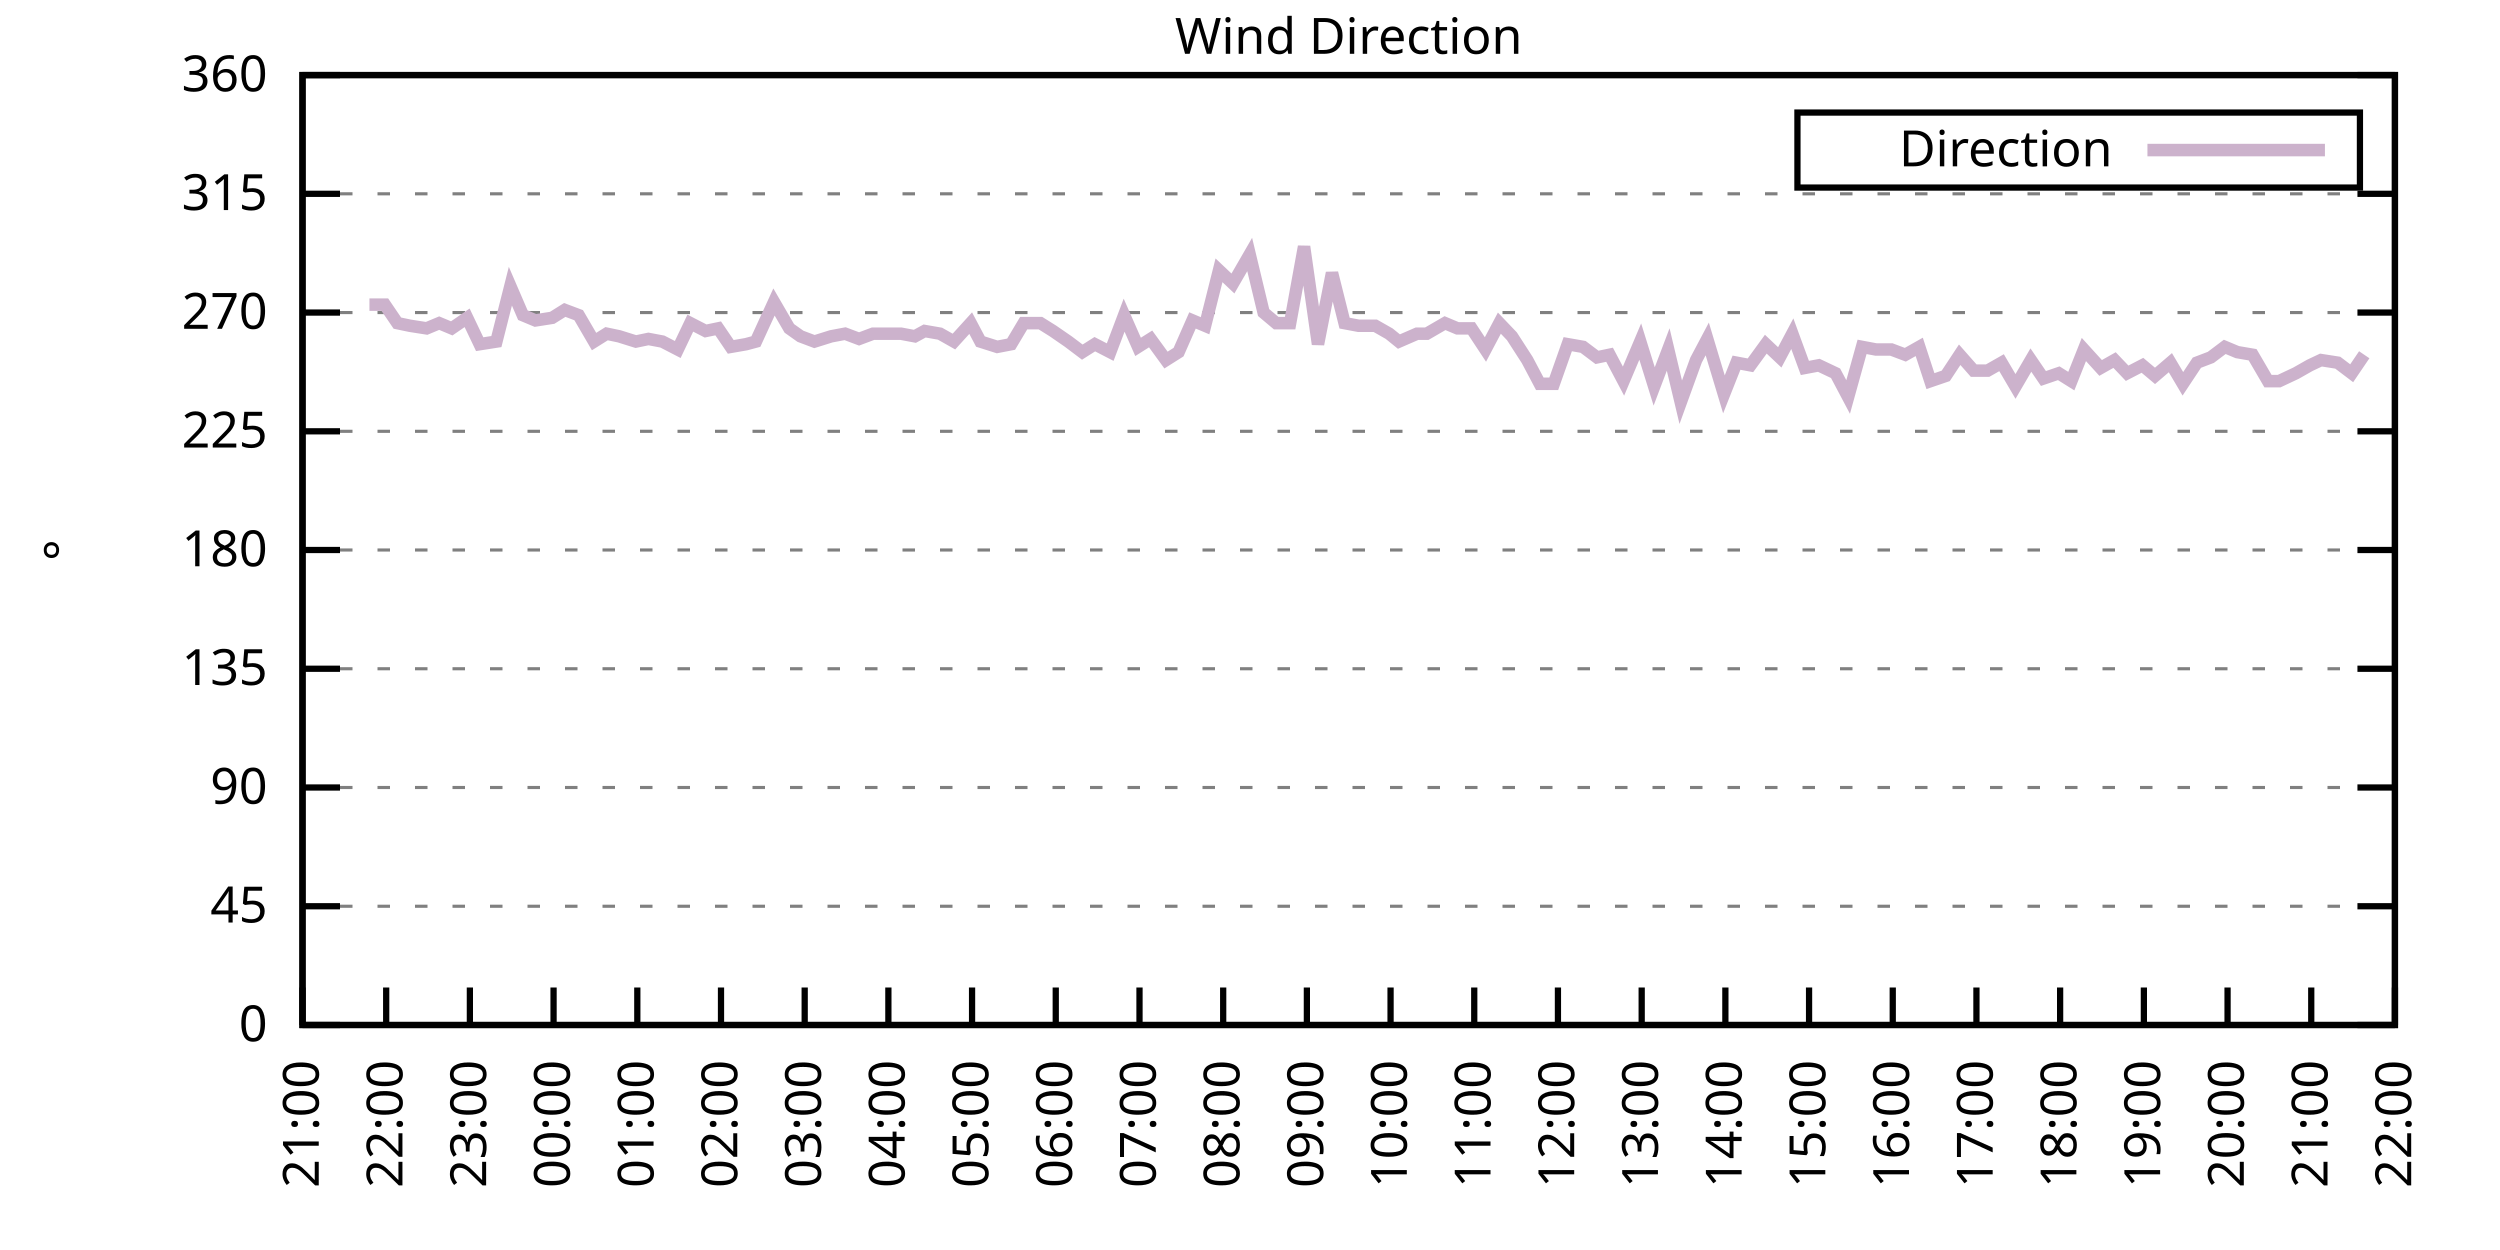
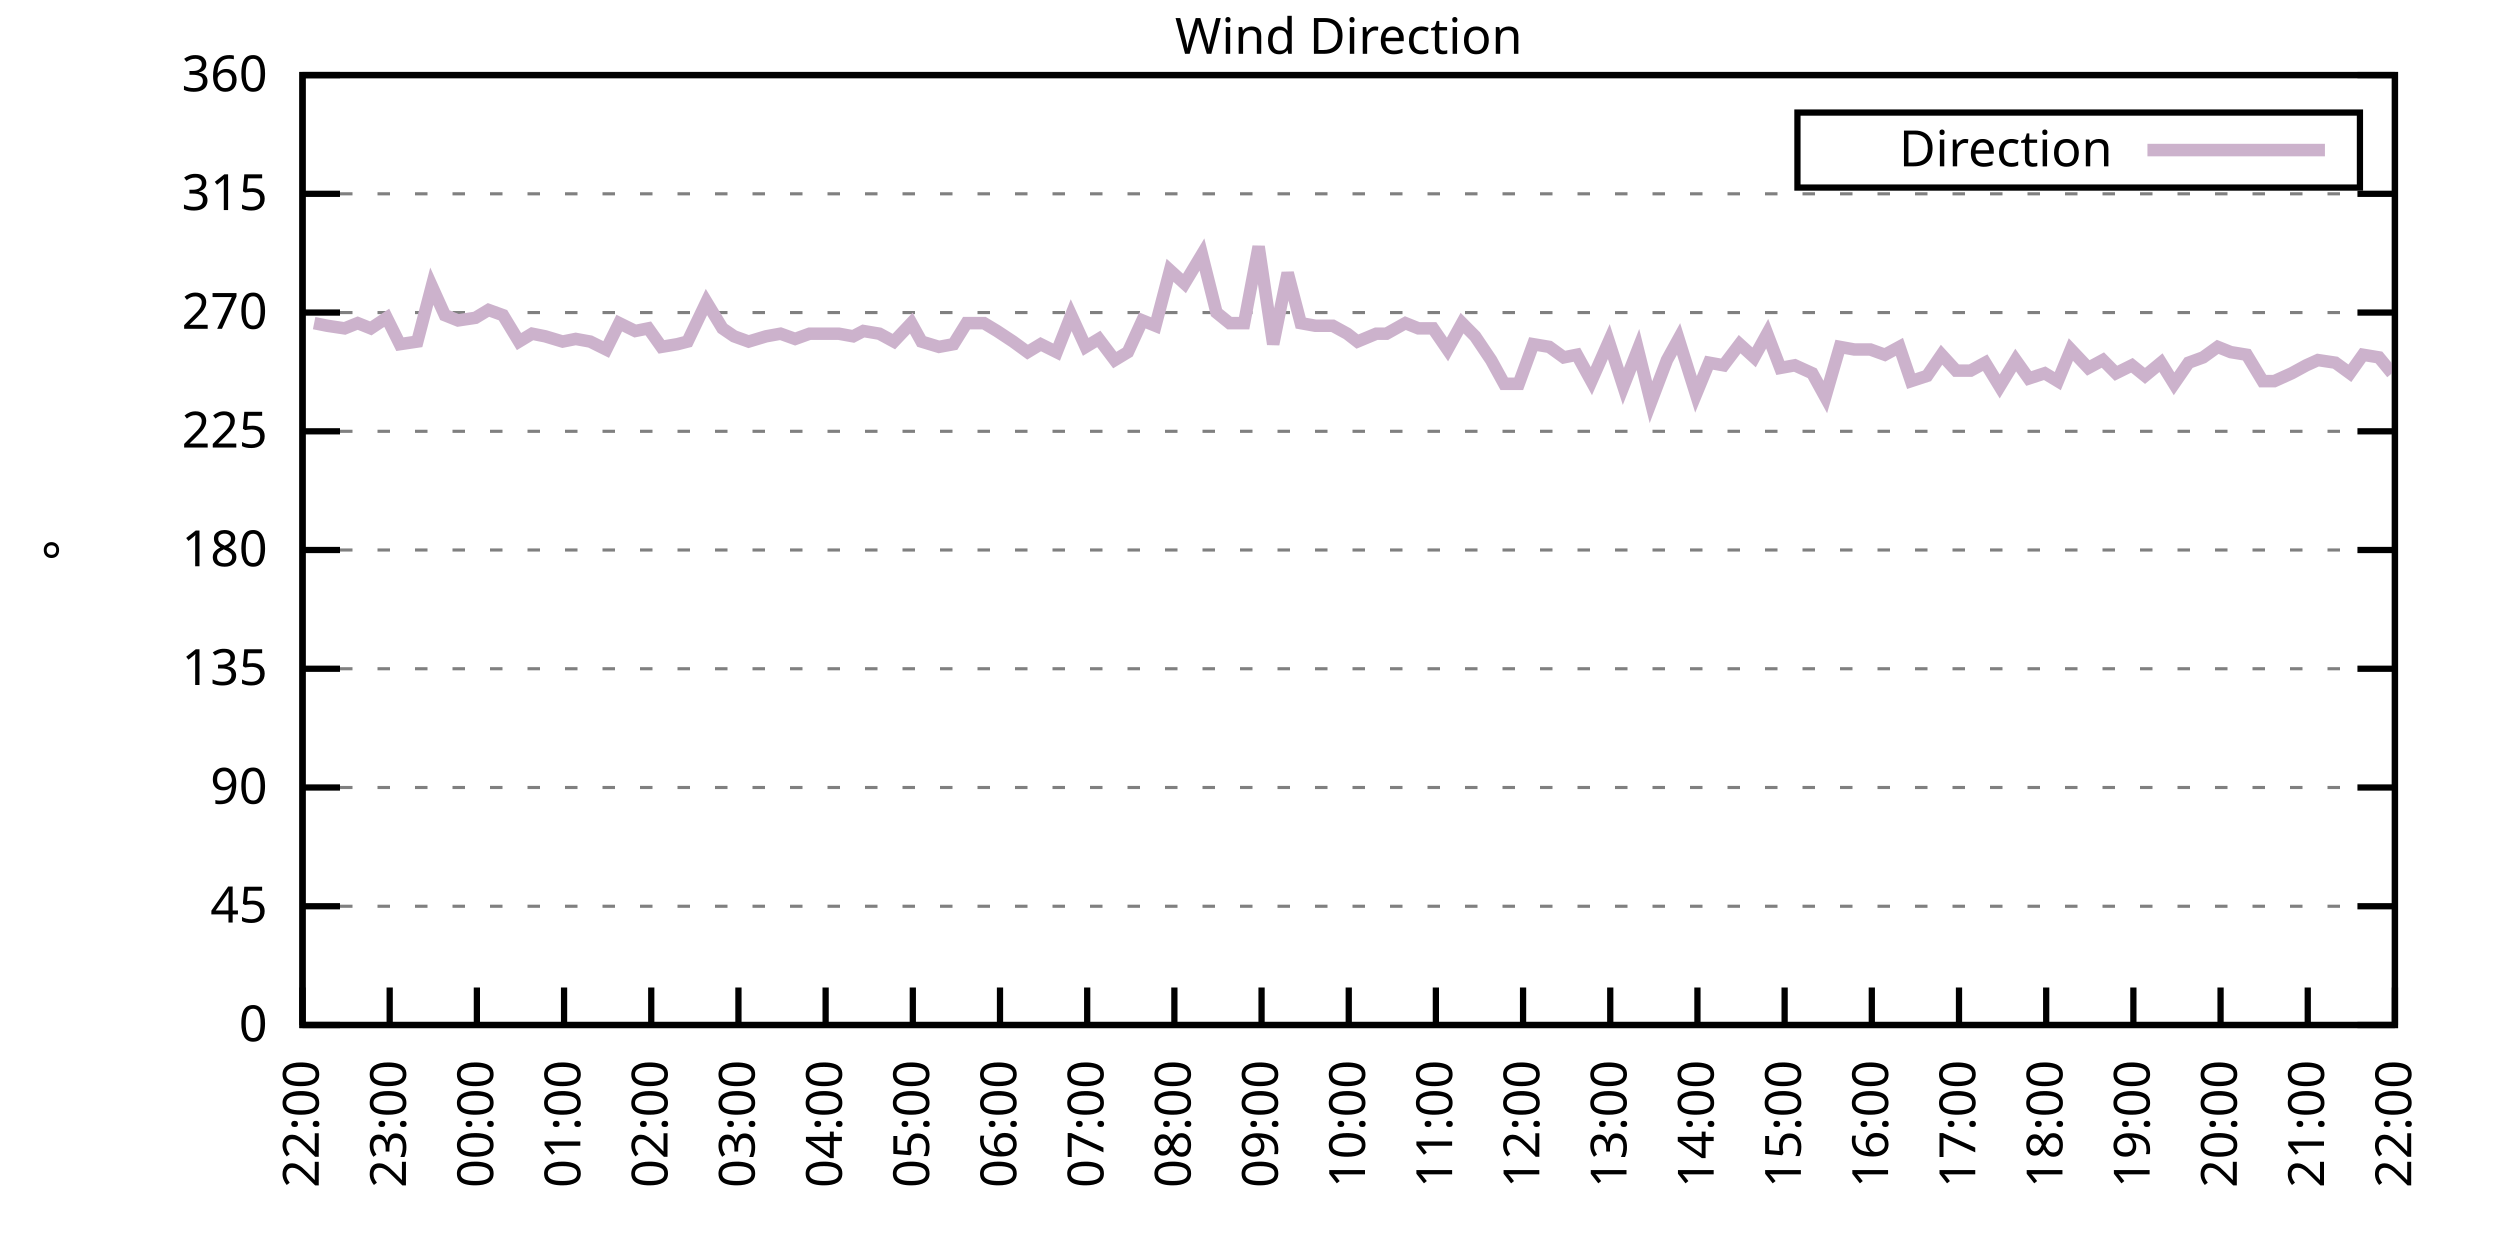
<svg xmlns="http://www.w3.org/2000/svg" xmlns:xlink="http://www.w3.org/1999/xlink" width="400" height="200" viewBox="0 0 400 200">
  <g id="gnuplot_canvas">
    <rect x="0" y="0" width="400" height="200" fill="none" />
    <defs>
      <circle id="gpDot" r="0.5" stroke-width="0.5" stroke="currentColor" />
      <path id="gpPt0" stroke-width="0.333" stroke="currentColor" d="M-1,0 h2 M0,-1 v2" />
      <path id="gpPt1" stroke-width="0.333" stroke="currentColor" d="M-1,-1 L1,1 M1,-1 L-1,1" />
      <path id="gpPt2" stroke-width="0.333" stroke="currentColor" d="M-1,0 L1,0 M0,-1 L0,1 M-1,-1 L1,1 M-1,1 L1,-1" />
      <rect id="gpPt3" stroke-width="0.333" stroke="currentColor" x="-1" y="-1" width="2" height="2" />
      <rect id="gpPt4" stroke-width="0.333" stroke="currentColor" fill="currentColor" x="-1" y="-1" width="2" height="2" />
      <circle id="gpPt5" stroke-width="0.333" stroke="currentColor" cx="0" cy="0" r="1" />
      <use xlink:href="#gpPt5" id="gpPt6" fill="currentColor" stroke="none" />
      <path id="gpPt7" stroke-width="0.333" stroke="currentColor" d="M0,-1.33 L-1.33,0.67 L1.33,0.67 z" />
      <use xlink:href="#gpPt7" id="gpPt8" fill="currentColor" stroke="none" />
      <use xlink:href="#gpPt7" id="gpPt9" stroke="currentColor" transform="rotate(180)" />
      <use xlink:href="#gpPt9" id="gpPt10" fill="currentColor" stroke="none" />
      <use xlink:href="#gpPt3" id="gpPt11" stroke="currentColor" transform="rotate(45)" />
      <use xlink:href="#gpPt11" id="gpPt12" fill="currentColor" stroke="none" />
      <path id="gpPt13" stroke-width="0.333" stroke="currentColor" d="M0,1.330 L1.265,0.411 L0.782,-1.067 L-0.782,-1.076 L-1.265,0.411 z" />
      <use xlink:href="#gpPt13" id="gpPt14" fill="currentColor" stroke="none" />
      <filter id="textbox" filterUnits="objectBoundingBox" x="0" y="0" height="1" width="1">
        <feFlood flood-color="white" flood-opacity="1" result="bgnd" />
        <feComposite in="SourceGraphic" in2="bgnd" operator="atop" />
      </filter>
      <filter id="greybox" filterUnits="objectBoundingBox" x="0" y="0" height="1" width="1">
        <feFlood flood-color="lightgrey" flood-opacity="1" result="grey" />
        <feComposite in="SourceGraphic" in2="grey" operator="atop" />
      </filter>
    </defs>
    <g fill="none" color="white" stroke="currentColor" stroke-width="1.00" stroke-linecap="butt" stroke-linejoin="miter">
</g>
    <g fill="none" color="black" stroke="currentColor" stroke-width="1.00" stroke-linecap="butt" stroke-linejoin="miter">
      <g stroke="none" shape-rendering="crispEdges">
        <polygon fill="rgb(255, 255, 255)" points="48.40,164.00 383.18,164.00 383.18,12.02 48.40,12.02 " />
      </g>
    </g>
    <g fill="none" color="black" stroke="currentColor" stroke-width="1.00" stroke-linecap="butt" stroke-linejoin="miter">
</g>
    <g fill="none" color="black" stroke="black" stroke-width="0.50" stroke-linecap="butt" stroke-linejoin="miter">
</g>
    <g fill="none" color="gray" stroke="currentColor" stroke-width="0.50" stroke-linecap="butt" stroke-linejoin="miter">
      <path stroke="gray" stroke-dasharray="2,4" class="gridline" d="M48.40,164.00 L383.19,164.00  " />
    </g>
    <g fill="none" color="gray" stroke="gray" stroke-width="1.00" stroke-linecap="butt" stroke-linejoin="miter">
</g>
    <g fill="none" color="black" stroke="currentColor" stroke-width="1.00" stroke-linecap="butt" stroke-linejoin="miter">
      <path stroke="black" d="M48.40,164.00 L54.40,164.00 M383.19,164.00 L377.19,164.00  " />
      <g transform="translate(42.80,166.60)" stroke="none" fill="black" font-family="Sans" font-size="8.00" text-anchor="end">
        <text>
          <tspan font-family="Sans"> 0</tspan>
        </text>
      </g>
    </g>
    <g fill="none" color="black" stroke="currentColor" stroke-width="1.00" stroke-linecap="butt" stroke-linejoin="miter">
</g>
    <g fill="none" color="black" stroke="black" stroke-width="0.50" stroke-linecap="butt" stroke-linejoin="miter">
</g>
    <g fill="none" color="gray" stroke="currentColor" stroke-width="0.50" stroke-linecap="butt" stroke-linejoin="miter">
      <path stroke="gray" stroke-dasharray="2,4" class="gridline" d="M48.40,145.00 L383.19,145.00  " />
    </g>
    <g fill="none" color="gray" stroke="gray" stroke-width="1.00" stroke-linecap="butt" stroke-linejoin="miter">
</g>
    <g fill="none" color="black" stroke="currentColor" stroke-width="1.00" stroke-linecap="butt" stroke-linejoin="miter">
      <path stroke="black" d="M48.40,145.00 L54.40,145.00 M383.19,145.00 L377.19,145.00  " />
      <g transform="translate(42.80,147.60)" stroke="none" fill="black" font-family="Sans" font-size="8.00" text-anchor="end">
        <text>
          <tspan font-family="Sans"> 45</tspan>
        </text>
      </g>
    </g>
    <g fill="none" color="black" stroke="currentColor" stroke-width="1.00" stroke-linecap="butt" stroke-linejoin="miter">
</g>
    <g fill="none" color="black" stroke="black" stroke-width="0.50" stroke-linecap="butt" stroke-linejoin="miter">
</g>
    <g fill="none" color="gray" stroke="currentColor" stroke-width="0.50" stroke-linecap="butt" stroke-linejoin="miter">
      <path stroke="gray" stroke-dasharray="2,4" class="gridline" d="M48.40,126.00 L383.19,126.00  " />
    </g>
    <g fill="none" color="gray" stroke="gray" stroke-width="1.00" stroke-linecap="butt" stroke-linejoin="miter">
</g>
    <g fill="none" color="black" stroke="currentColor" stroke-width="1.00" stroke-linecap="butt" stroke-linejoin="miter">
      <path stroke="black" d="M48.40,126.00 L54.40,126.00 M383.19,126.00 L377.19,126.00  " />
      <g transform="translate(42.80,128.60)" stroke="none" fill="black" font-family="Sans" font-size="8.00" text-anchor="end">
        <text>
          <tspan font-family="Sans"> 90</tspan>
        </text>
      </g>
    </g>
    <g fill="none" color="black" stroke="currentColor" stroke-width="1.00" stroke-linecap="butt" stroke-linejoin="miter">
</g>
    <g fill="none" color="black" stroke="black" stroke-width="0.50" stroke-linecap="butt" stroke-linejoin="miter">
</g>
    <g fill="none" color="gray" stroke="currentColor" stroke-width="0.50" stroke-linecap="butt" stroke-linejoin="miter">
      <path stroke="gray" stroke-dasharray="2,4" class="gridline" d="M48.40,107.00 L383.19,107.00  " />
    </g>
    <g fill="none" color="gray" stroke="gray" stroke-width="1.00" stroke-linecap="butt" stroke-linejoin="miter">
</g>
    <g fill="none" color="black" stroke="currentColor" stroke-width="1.00" stroke-linecap="butt" stroke-linejoin="miter">
      <path stroke="black" d="M48.40,107.00 L54.40,107.00 M383.19,107.00 L377.19,107.00  " />
      <g transform="translate(42.80,109.60)" stroke="none" fill="black" font-family="Sans" font-size="8.00" text-anchor="end">
        <text>
          <tspan font-family="Sans"> 135</tspan>
        </text>
      </g>
    </g>
    <g fill="none" color="black" stroke="currentColor" stroke-width="1.00" stroke-linecap="butt" stroke-linejoin="miter">
</g>
    <g fill="none" color="black" stroke="black" stroke-width="0.50" stroke-linecap="butt" stroke-linejoin="miter">
</g>
    <g fill="none" color="gray" stroke="currentColor" stroke-width="0.50" stroke-linecap="butt" stroke-linejoin="miter">
      <path stroke="gray" stroke-dasharray="2,4" class="gridline" d="M48.40,88.00 L383.19,88.00  " />
    </g>
    <g fill="none" color="gray" stroke="gray" stroke-width="1.00" stroke-linecap="butt" stroke-linejoin="miter">
</g>
    <g fill="none" color="black" stroke="currentColor" stroke-width="1.00" stroke-linecap="butt" stroke-linejoin="miter">
      <path stroke="black" d="M48.40,88.00 L54.40,88.00 M383.19,88.00 L377.19,88.00  " />
      <g transform="translate(42.80,90.60)" stroke="none" fill="black" font-family="Sans" font-size="8.00" text-anchor="end">
        <text>
          <tspan font-family="Sans"> 180</tspan>
        </text>
      </g>
    </g>
    <g fill="none" color="black" stroke="currentColor" stroke-width="1.00" stroke-linecap="butt" stroke-linejoin="miter">
</g>
    <g fill="none" color="black" stroke="black" stroke-width="0.50" stroke-linecap="butt" stroke-linejoin="miter">
</g>
    <g fill="none" color="gray" stroke="currentColor" stroke-width="0.50" stroke-linecap="butt" stroke-linejoin="miter">
      <path stroke="gray" stroke-dasharray="2,4" class="gridline" d="M48.40,69.01 L383.19,69.01  " />
    </g>
    <g fill="none" color="gray" stroke="gray" stroke-width="1.00" stroke-linecap="butt" stroke-linejoin="miter">
</g>
    <g fill="none" color="black" stroke="currentColor" stroke-width="1.00" stroke-linecap="butt" stroke-linejoin="miter">
      <path stroke="black" d="M48.40,69.01 L54.40,69.01 M383.19,69.01 L377.19,69.01  " />
      <g transform="translate(42.80,71.61)" stroke="none" fill="black" font-family="Sans" font-size="8.00" text-anchor="end">
        <text>
          <tspan font-family="Sans"> 225</tspan>
        </text>
      </g>
    </g>
    <g fill="none" color="black" stroke="currentColor" stroke-width="1.00" stroke-linecap="butt" stroke-linejoin="miter">
</g>
    <g fill="none" color="black" stroke="black" stroke-width="0.50" stroke-linecap="butt" stroke-linejoin="miter">
</g>
    <g fill="none" color="gray" stroke="currentColor" stroke-width="0.50" stroke-linecap="butt" stroke-linejoin="miter">
      <path stroke="gray" stroke-dasharray="2,4" class="gridline" d="M48.40,50.01 L383.19,50.01  " />
    </g>
    <g fill="none" color="gray" stroke="gray" stroke-width="1.00" stroke-linecap="butt" stroke-linejoin="miter">
</g>
    <g fill="none" color="black" stroke="currentColor" stroke-width="1.00" stroke-linecap="butt" stroke-linejoin="miter">
      <path stroke="black" d="M48.40,50.01 L54.40,50.01 M383.19,50.01 L377.19,50.01  " />
      <g transform="translate(42.80,52.61)" stroke="none" fill="black" font-family="Sans" font-size="8.00" text-anchor="end">
        <text>
          <tspan font-family="Sans"> 270</tspan>
        </text>
      </g>
    </g>
    <g fill="none" color="black" stroke="currentColor" stroke-width="1.00" stroke-linecap="butt" stroke-linejoin="miter">
</g>
    <g fill="none" color="black" stroke="black" stroke-width="0.50" stroke-linecap="butt" stroke-linejoin="miter">
</g>
    <g fill="none" color="gray" stroke="currentColor" stroke-width="0.50" stroke-linecap="butt" stroke-linejoin="miter">
      <path stroke="gray" stroke-dasharray="2,4" class="gridline" d="M48.40,31.01 L383.19,31.01  " />
    </g>
    <g fill="none" color="gray" stroke="gray" stroke-width="1.00" stroke-linecap="butt" stroke-linejoin="miter">
</g>
    <g fill="none" color="black" stroke="currentColor" stroke-width="1.00" stroke-linecap="butt" stroke-linejoin="miter">
      <path stroke="black" d="M48.40,31.01 L54.40,31.01 M383.19,31.01 L377.19,31.01  " />
      <g transform="translate(42.80,33.61)" stroke="none" fill="black" font-family="Sans" font-size="8.00" text-anchor="end">
        <text>
          <tspan font-family="Sans"> 315</tspan>
        </text>
      </g>
    </g>
    <g fill="none" color="black" stroke="currentColor" stroke-width="1.00" stroke-linecap="butt" stroke-linejoin="miter">
</g>
    <g fill="none" color="black" stroke="black" stroke-width="0.50" stroke-linecap="butt" stroke-linejoin="miter">
</g>
    <g fill="none" color="gray" stroke="currentColor" stroke-width="0.50" stroke-linecap="butt" stroke-linejoin="miter">
      <path stroke="gray" stroke-dasharray="2,4" class="gridline" d="M48.40,12.01 L383.19,12.01  " />
    </g>
    <g fill="none" color="gray" stroke="gray" stroke-width="1.00" stroke-linecap="butt" stroke-linejoin="miter">
</g>
    <g fill="none" color="black" stroke="currentColor" stroke-width="1.00" stroke-linecap="butt" stroke-linejoin="miter">
      <path stroke="black" d="M48.40,12.01 L54.40,12.01 M383.19,12.01 L377.19,12.01  " />
      <g transform="translate(42.80,14.61)" stroke="none" fill="black" font-family="Sans" font-size="8.00" text-anchor="end">
        <text>
          <tspan font-family="Sans"> 360</tspan>
        </text>
      </g>
    </g>
    <g fill="none" color="black" stroke="currentColor" stroke-width="1.00" stroke-linecap="butt" stroke-linejoin="miter">
      <path stroke="black" d="M48.40,164.00 L48.40,158.00  " />
      <g transform="translate(51.00,169.60) rotate(270.00)" stroke="none" fill="black" font-family="Sans" font-size="8.00" text-anchor="end">
        <text>
-           <tspan font-family="Sans">21:00</tspan>
-         </text>
-       </g>
-     </g>
-     <g fill="none" color="black" stroke="currentColor" stroke-width="1.00" stroke-linecap="butt" stroke-linejoin="miter">
-       <path stroke="black" d="M61.79,164.00 L61.79,158.00  " />
-       <g transform="translate(64.39,169.60) rotate(270.00)" stroke="none" fill="black" font-family="Sans" font-size="8.00" text-anchor="end">
-         <text>
          <tspan font-family="Sans">22:00</tspan>
        </text>
      </g>
    </g>
    <g fill="none" color="black" stroke="currentColor" stroke-width="1.00" stroke-linecap="butt" stroke-linejoin="miter">
-       <path stroke="black" d="M75.18,164.00 L75.18,158.00  " />
-       <g transform="translate(77.78,169.60) rotate(270.00)" stroke="none" fill="black" font-family="Sans" font-size="8.00" text-anchor="end">
+       <path stroke="black" d="M62.35,164.00 L62.35,158.00  " />
+       <g transform="translate(64.95,169.60) rotate(270.00)" stroke="none" fill="black" font-family="Sans" font-size="8.00" text-anchor="end">
        <text>
          <tspan font-family="Sans">23:00</tspan>
        </text>
      </g>
    </g>
    <g fill="none" color="black" stroke="currentColor" stroke-width="1.00" stroke-linecap="butt" stroke-linejoin="miter">
-       <path stroke="black" d="M88.57,164.00 L88.57,158.00  " />
-       <g transform="translate(91.17,169.60) rotate(270.00)" stroke="none" fill="black" font-family="Sans" font-size="8.00" text-anchor="end">
+       <path stroke="black" d="M76.30,164.00 L76.30,158.00  " />
+       <g transform="translate(78.90,169.60) rotate(270.00)" stroke="none" fill="black" font-family="Sans" font-size="8.00" text-anchor="end">
        <text>
          <tspan font-family="Sans">00:00</tspan>
        </text>
      </g>
    </g>
    <g fill="none" color="black" stroke="currentColor" stroke-width="1.00" stroke-linecap="butt" stroke-linejoin="miter">
-       <path stroke="black" d="M101.97,164.00 L101.97,158.00  " />
-       <g transform="translate(104.57,169.60) rotate(270.00)" stroke="none" fill="black" font-family="Sans" font-size="8.00" text-anchor="end">
+       <path stroke="black" d="M90.25,164.00 L90.25,158.00  " />
+       <g transform="translate(92.85,169.60) rotate(270.00)" stroke="none" fill="black" font-family="Sans" font-size="8.00" text-anchor="end">
        <text>
          <tspan font-family="Sans">01:00</tspan>
        </text>
      </g>
    </g>
    <g fill="none" color="black" stroke="currentColor" stroke-width="1.00" stroke-linecap="butt" stroke-linejoin="miter">
-       <path stroke="black" d="M115.36,164.00 L115.36,158.00  " />
-       <g transform="translate(117.96,169.60) rotate(270.00)" stroke="none" fill="black" font-family="Sans" font-size="8.00" text-anchor="end">
+       <path stroke="black" d="M104.20,164.00 L104.20,158.00  " />
+       <g transform="translate(106.80,169.60) rotate(270.00)" stroke="none" fill="black" font-family="Sans" font-size="8.00" text-anchor="end">
        <text>
          <tspan font-family="Sans">02:00</tspan>
        </text>
      </g>
    </g>
    <g fill="none" color="black" stroke="currentColor" stroke-width="1.00" stroke-linecap="butt" stroke-linejoin="miter">
-       <path stroke="black" d="M128.75,164.00 L128.75,158.00  " />
-       <g transform="translate(131.35,169.60) rotate(270.00)" stroke="none" fill="black" font-family="Sans" font-size="8.00" text-anchor="end">
+       <path stroke="black" d="M118.15,164.00 L118.15,158.00  " />
+       <g transform="translate(120.75,169.60) rotate(270.00)" stroke="none" fill="black" font-family="Sans" font-size="8.00" text-anchor="end">
        <text>
          <tspan font-family="Sans">03:00</tspan>
        </text>
      </g>
    </g>
    <g fill="none" color="black" stroke="currentColor" stroke-width="1.00" stroke-linecap="butt" stroke-linejoin="miter">
-       <path stroke="black" d="M142.14,164.00 L142.14,158.00  " />
-       <g transform="translate(144.74,169.60) rotate(270.00)" stroke="none" fill="black" font-family="Sans" font-size="8.00" text-anchor="end">
+       <path stroke="black" d="M132.10,164.00 L132.10,158.00  " />
+       <g transform="translate(134.70,169.60) rotate(270.00)" stroke="none" fill="black" font-family="Sans" font-size="8.00" text-anchor="end">
        <text>
          <tspan font-family="Sans">04:00</tspan>
        </text>
      </g>
    </g>
    <g fill="none" color="black" stroke="currentColor" stroke-width="1.00" stroke-linecap="butt" stroke-linejoin="miter">
-       <path stroke="black" d="M155.53,164.00 L155.53,158.00  " />
-       <g transform="translate(158.13,169.60) rotate(270.00)" stroke="none" fill="black" font-family="Sans" font-size="8.00" text-anchor="end">
+       <path stroke="black" d="M146.05,164.00 L146.05,158.00  " />
+       <g transform="translate(148.65,169.60) rotate(270.00)" stroke="none" fill="black" font-family="Sans" font-size="8.00" text-anchor="end">
        <text>
          <tspan font-family="Sans">05:00</tspan>
        </text>
      </g>
    </g>
    <g fill="none" color="black" stroke="currentColor" stroke-width="1.00" stroke-linecap="butt" stroke-linejoin="miter">
-       <path stroke="black" d="M168.92,164.00 L168.92,158.00  " />
-       <g transform="translate(171.52,169.60) rotate(270.00)" stroke="none" fill="black" font-family="Sans" font-size="8.00" text-anchor="end">
+       <path stroke="black" d="M160.00,164.00 L160.00,158.00  " />
+       <g transform="translate(162.60,169.60) rotate(270.00)" stroke="none" fill="black" font-family="Sans" font-size="8.00" text-anchor="end">
        <text>
          <tspan font-family="Sans">06:00</tspan>
        </text>
      </g>
    </g>
    <g fill="none" color="black" stroke="currentColor" stroke-width="1.00" stroke-linecap="butt" stroke-linejoin="miter">
-       <path stroke="black" d="M182.32,164.00 L182.32,158.00  " />
-       <g transform="translate(184.92,169.60) rotate(270.00)" stroke="none" fill="black" font-family="Sans" font-size="8.00" text-anchor="end">
+       <path stroke="black" d="M173.95,164.00 L173.95,158.00  " />
+       <g transform="translate(176.55,169.60) rotate(270.00)" stroke="none" fill="black" font-family="Sans" font-size="8.00" text-anchor="end">
        <text>
          <tspan font-family="Sans">07:00</tspan>
        </text>
      </g>
    </g>
    <g fill="none" color="black" stroke="currentColor" stroke-width="1.00" stroke-linecap="butt" stroke-linejoin="miter">
-       <path stroke="black" d="M195.71,164.00 L195.71,158.00  " />
-       <g transform="translate(198.31,169.60) rotate(270.00)" stroke="none" fill="black" font-family="Sans" font-size="8.00" text-anchor="end">
+       <path stroke="black" d="M187.90,164.00 L187.90,158.00  " />
+       <g transform="translate(190.50,169.60) rotate(270.00)" stroke="none" fill="black" font-family="Sans" font-size="8.00" text-anchor="end">
        <text>
          <tspan font-family="Sans">08:00</tspan>
        </text>
      </g>
    </g>
    <g fill="none" color="black" stroke="currentColor" stroke-width="1.00" stroke-linecap="butt" stroke-linejoin="miter">
-       <path stroke="black" d="M209.10,164.00 L209.10,158.00  " />
-       <g transform="translate(211.70,169.60) rotate(270.00)" stroke="none" fill="black" font-family="Sans" font-size="8.00" text-anchor="end">
+       <path stroke="black" d="M201.85,164.00 L201.85,158.00  " />
+       <g transform="translate(204.45,169.60) rotate(270.00)" stroke="none" fill="black" font-family="Sans" font-size="8.00" text-anchor="end">
        <text>
          <tspan font-family="Sans">09:00</tspan>
        </text>
      </g>
    </g>
    <g fill="none" color="black" stroke="currentColor" stroke-width="1.00" stroke-linecap="butt" stroke-linejoin="miter">
-       <path stroke="black" d="M222.49,164.00 L222.49,158.00  " />
-       <g transform="translate(225.09,169.60) rotate(270.00)" stroke="none" fill="black" font-family="Sans" font-size="8.00" text-anchor="end">
+       <path stroke="black" d="M215.80,164.00 L215.80,158.00  " />
+       <g transform="translate(218.40,169.60) rotate(270.00)" stroke="none" fill="black" font-family="Sans" font-size="8.00" text-anchor="end">
        <text>
          <tspan font-family="Sans">10:00</tspan>
        </text>
      </g>
    </g>
    <g fill="none" color="black" stroke="currentColor" stroke-width="1.00" stroke-linecap="butt" stroke-linejoin="miter">
-       <path stroke="black" d="M235.88,164.00 L235.88,158.00  " />
-       <g transform="translate(238.48,169.60) rotate(270.00)" stroke="none" fill="black" font-family="Sans" font-size="8.00" text-anchor="end">
+       <path stroke="black" d="M229.74,164.00 L229.74,158.00  " />
+       <g transform="translate(232.34,169.60) rotate(270.00)" stroke="none" fill="black" font-family="Sans" font-size="8.00" text-anchor="end">
        <text>
          <tspan font-family="Sans">11:00</tspan>
        </text>
      </g>
    </g>
    <g fill="none" color="black" stroke="currentColor" stroke-width="1.00" stroke-linecap="butt" stroke-linejoin="miter">
-       <path stroke="black" d="M249.27,164.00 L249.27,158.00  " />
-       <g transform="translate(251.87,169.60) rotate(270.00)" stroke="none" fill="black" font-family="Sans" font-size="8.00" text-anchor="end">
+       <path stroke="black" d="M243.69,164.00 L243.69,158.00  " />
+       <g transform="translate(246.29,169.60) rotate(270.00)" stroke="none" fill="black" font-family="Sans" font-size="8.00" text-anchor="end">
        <text>
          <tspan font-family="Sans">12:00</tspan>
        </text>
      </g>
    </g>
    <g fill="none" color="black" stroke="currentColor" stroke-width="1.00" stroke-linecap="butt" stroke-linejoin="miter">
-       <path stroke="black" d="M262.67,164.00 L262.67,158.00  " />
-       <g transform="translate(265.27,169.60) rotate(270.00)" stroke="none" fill="black" font-family="Sans" font-size="8.00" text-anchor="end">
+       <path stroke="black" d="M257.64,164.00 L257.64,158.00  " />
+       <g transform="translate(260.24,169.60) rotate(270.00)" stroke="none" fill="black" font-family="Sans" font-size="8.00" text-anchor="end">
        <text>
          <tspan font-family="Sans">13:00</tspan>
        </text>
      </g>
    </g>
    <g fill="none" color="black" stroke="currentColor" stroke-width="1.00" stroke-linecap="butt" stroke-linejoin="miter">
-       <path stroke="black" d="M276.06,164.00 L276.06,158.00  " />
-       <g transform="translate(278.66,169.60) rotate(270.00)" stroke="none" fill="black" font-family="Sans" font-size="8.00" text-anchor="end">
+       <path stroke="black" d="M271.59,164.00 L271.59,158.00  " />
+       <g transform="translate(274.19,169.60) rotate(270.00)" stroke="none" fill="black" font-family="Sans" font-size="8.00" text-anchor="end">
        <text>
          <tspan font-family="Sans">14:00</tspan>
        </text>
      </g>
    </g>
    <g fill="none" color="black" stroke="currentColor" stroke-width="1.00" stroke-linecap="butt" stroke-linejoin="miter">
-       <path stroke="black" d="M289.45,164.00 L289.45,158.00  " />
-       <g transform="translate(292.05,169.60) rotate(270.00)" stroke="none" fill="black" font-family="Sans" font-size="8.00" text-anchor="end">
+       <path stroke="black" d="M285.54,164.00 L285.54,158.00  " />
+       <g transform="translate(288.14,169.60) rotate(270.00)" stroke="none" fill="black" font-family="Sans" font-size="8.00" text-anchor="end">
        <text>
          <tspan font-family="Sans">15:00</tspan>
        </text>
      </g>
    </g>
    <g fill="none" color="black" stroke="currentColor" stroke-width="1.00" stroke-linecap="butt" stroke-linejoin="miter">
-       <path stroke="black" d="M302.84,164.00 L302.84,158.00  " />
-       <g transform="translate(305.44,169.60) rotate(270.00)" stroke="none" fill="black" font-family="Sans" font-size="8.00" text-anchor="end">
+       <path stroke="black" d="M299.49,164.00 L299.49,158.00  " />
+       <g transform="translate(302.09,169.60) rotate(270.00)" stroke="none" fill="black" font-family="Sans" font-size="8.00" text-anchor="end">
        <text>
          <tspan font-family="Sans">16:00</tspan>
        </text>
      </g>
    </g>
    <g fill="none" color="black" stroke="currentColor" stroke-width="1.00" stroke-linecap="butt" stroke-linejoin="miter">
-       <path stroke="black" d="M316.23,164.00 L316.23,158.00  " />
-       <g transform="translate(318.83,169.60) rotate(270.00)" stroke="none" fill="black" font-family="Sans" font-size="8.00" text-anchor="end">
+       <path stroke="black" d="M313.44,164.00 L313.44,158.00  " />
+       <g transform="translate(316.04,169.60) rotate(270.00)" stroke="none" fill="black" font-family="Sans" font-size="8.00" text-anchor="end">
        <text>
          <tspan font-family="Sans">17:00</tspan>
        </text>
      </g>
    </g>
    <g fill="none" color="black" stroke="currentColor" stroke-width="1.00" stroke-linecap="butt" stroke-linejoin="miter">
-       <path stroke="black" d="M329.62,164.00 L329.62,158.00  " />
-       <g transform="translate(332.22,169.60) rotate(270.00)" stroke="none" fill="black" font-family="Sans" font-size="8.00" text-anchor="end">
+       <path stroke="black" d="M327.39,164.00 L327.39,158.00  " />
+       <g transform="translate(329.99,169.60) rotate(270.00)" stroke="none" fill="black" font-family="Sans" font-size="8.00" text-anchor="end">
        <text>
          <tspan font-family="Sans">18:00</tspan>
        </text>
      </g>
    </g>
    <g fill="none" color="black" stroke="currentColor" stroke-width="1.00" stroke-linecap="butt" stroke-linejoin="miter">
-       <path stroke="black" d="M343.02,164.00 L343.02,158.00  " />
-       <g transform="translate(345.62,169.60) rotate(270.00)" stroke="none" fill="black" font-family="Sans" font-size="8.00" text-anchor="end">
+       <path stroke="black" d="M341.34,164.00 L341.34,158.00  " />
+       <g transform="translate(343.94,169.60) rotate(270.00)" stroke="none" fill="black" font-family="Sans" font-size="8.00" text-anchor="end">
        <text>
          <tspan font-family="Sans">19:00</tspan>
        </text>
      </g>
    </g>
    <g fill="none" color="black" stroke="currentColor" stroke-width="1.00" stroke-linecap="butt" stroke-linejoin="miter">
-       <path stroke="black" d="M356.41,164.00 L356.41,158.00  " />
-       <g transform="translate(359.01,169.60) rotate(270.00)" stroke="none" fill="black" font-family="Sans" font-size="8.00" text-anchor="end">
+       <path stroke="black" d="M355.29,164.00 L355.29,158.00  " />
+       <g transform="translate(357.89,169.60) rotate(270.00)" stroke="none" fill="black" font-family="Sans" font-size="8.00" text-anchor="end">
        <text>
          <tspan font-family="Sans">20:00</tspan>
        </text>
      </g>
    </g>
    <g fill="none" color="black" stroke="currentColor" stroke-width="1.00" stroke-linecap="butt" stroke-linejoin="miter">
-       <path stroke="black" d="M369.80,164.00 L369.80,158.00  " />
-       <g transform="translate(372.40,169.60) rotate(270.00)" stroke="none" fill="black" font-family="Sans" font-size="8.00" text-anchor="end">
+       <path stroke="black" d="M369.24,164.00 L369.24,158.00  " />
+       <g transform="translate(371.84,169.60) rotate(270.00)" stroke="none" fill="black" font-family="Sans" font-size="8.00" text-anchor="end">
        <text>
          <tspan font-family="Sans">21:00</tspan>
        </text>
      </g>
    </g>
    <g fill="none" color="black" stroke="currentColor" stroke-width="1.00" stroke-linecap="butt" stroke-linejoin="miter">
      <path stroke="black" d="M383.19,164.00 L383.19,158.00  " />
      <g transform="translate(385.79,169.60) rotate(270.00)" stroke="none" fill="black" font-family="Sans" font-size="8.00" text-anchor="end">
        <text>
          <tspan font-family="Sans">22:00</tspan>
        </text>
      </g>
    </g>
    <g fill="none" color="black" stroke="currentColor" stroke-width="1.00" stroke-linecap="butt" stroke-linejoin="miter">
</g>
    <g fill="none" color="black" stroke="currentColor" stroke-width="1.00" stroke-linecap="butt" stroke-linejoin="miter">
      <path stroke="black" d="M48.40,12.01 L48.40,164.00 L383.19,164.00 L383.19,12.01 L48.40,12.01 Z  " />
    </g>
    <g fill="none" color="black" stroke="currentColor" stroke-width="1.00" stroke-linecap="butt" stroke-linejoin="miter">
</g>
    <g fill="none" color="black" stroke="currentColor" stroke-width="1.00" stroke-linecap="butt" stroke-linejoin="miter">
      <path stroke="black" d="M287.59,30.01 L287.59,18.01 L377.59,18.01 L377.59,30.01 L287.59,30.01 Z  " />
    </g>
    <g id="Wind_direction_plot_1">
      <g fill="none" color="white" stroke="black" stroke-width="2.00" stroke-linecap="butt" stroke-linejoin="miter">
</g>
      <g fill="none" color="black" stroke="currentColor" stroke-width="2.00" stroke-linecap="butt" stroke-linejoin="miter">
        <g transform="translate(337.99,26.61)" stroke="none" fill="black" font-family="Sans" font-size="8.00" text-anchor="end">
          <text>
            <tspan font-family="Sans">Direction</tspan>
          </text>
        </g>
      </g>
      <g fill="none" color="black" stroke="currentColor" stroke-width="2.00" stroke-linecap="butt" stroke-linejoin="miter">
-         <path stroke="rgb(204, 178, 204)" d="M343.59,24.01 L371.99,24.01 M59.11,48.74 L61.57,48.74 L63.58,51.70 L65.59,52.12 L68.26,52.54 L70.27,51.70   L72.28,52.54 L74.74,50.85 L76.75,55.07 L79.42,54.65 L81.66,45.79 L83.66,50.43 L85.67,51.27 L88.35,50.85   L90.36,49.59 L92.59,50.43 L95.05,54.65 L97.06,53.39 L99.06,53.81 L101.74,54.65 L103.75,54.23 L105.98,54.65   L108.44,55.92 L110.45,51.70 L112.90,52.96 L114.91,52.54 L116.92,55.50 L119.38,55.07 L120.94,54.65 L123.84,48.32   L126.29,52.54 L128.08,53.81 L130.31,54.65 L132.99,53.81 L135.22,53.39 L137.45,54.23 L139.69,53.39 L141.69,53.39   L144.15,53.39 L146.38,53.81 L147.94,52.96 L150.40,53.39 L152.63,54.65 L155.31,51.70 L156.87,54.65 L159.55,55.50   L161.78,55.07 L163.79,51.70 L166.47,51.70 L168.48,52.96 L170.93,54.65 L173.17,56.34 L175.17,55.07 L177.63,56.34   L179.86,50.43 L182.09,55.50 L184.10,54.23 L186.56,57.61 L188.57,56.34 L190.80,51.27 L192.81,52.12 L195.04,43.25   L197.27,45.36 L199.95,40.72 L202.18,50.01 L204.19,51.70 L206.42,51.70 L208.65,39.45 L210.88,55.07 L213.12,43.67   L215.13,51.70 L217.36,52.12 L220.04,52.12 L222.27,53.39 L223.83,54.65 L226.73,53.39 L228.29,53.39 L231.20,51.70   L233.20,52.54 L235.44,52.54 L237.67,55.92 L239.90,51.70 L241.91,53.81 L244.36,57.61 L246.37,61.41 L248.60,61.41   L250.84,55.07 L253.29,55.50 L255.52,57.18 L257.53,56.76 L259.76,60.98 L262.44,54.65 L264.67,61.83 L266.91,55.92   L268.92,64.36 L271.37,57.61 L273.16,54.23 L275.83,63.10 L277.84,58.03 L280.07,58.45 L282.53,55.07 L284.76,57.18   L286.77,53.39 L288.78,58.87 L291.01,58.45 L293.69,59.72 L295.70,63.52 L297.93,55.50 L300.16,55.92 L302.62,55.92   L304.85,56.76 L307.08,55.50 L308.87,60.98 L311.32,60.14 L313.55,56.76 L315.79,59.30 L318.02,59.30 L320.25,58.03   L322.48,61.83 L324.94,57.61 L326.95,60.56 L329.40,59.72 L331.41,60.98 L333.42,55.92 L336.10,58.87 L338.33,57.61   L340.34,59.72 L342.79,58.45 L344.80,60.14 L347.26,58.03 L349.26,61.41 L351.50,58.03 L353.73,57.18 L355.96,55.50   L357.97,56.34 L360.42,56.76 L362.88,60.98 L364.66,60.98 L367.34,59.72 L369.58,58.45 L371.36,57.61 L374.04,58.03   L376.27,59.72 L378.28,56.76  " />
+         <path stroke="rgb(204, 178, 204)" d="M343.59,24.01 L371.99,24.01 M50.26,51.70 L52.35,52.12 L55.14,52.54 L57.23,51.70 L59.33,52.54 L61.88,50.85   L63.98,55.07 L66.77,54.65 L69.09,45.79 L71.18,50.43 L73.28,51.27 L76.07,50.85 L78.16,49.59 L80.48,50.43   L83.04,54.65 L85.13,53.39 L87.23,53.81 L90.02,54.65 L92.11,54.23 L94.43,54.65 L96.99,55.92 L99.08,51.70   L101.64,52.96 L103.73,52.54 L105.83,55.50 L108.38,55.07 L110.01,54.65 L113.03,48.32 L115.59,52.54 L117.45,53.81   L119.78,54.65 L122.57,53.81 L124.89,53.39 L127.22,54.23 L129.54,53.39 L131.63,53.39 L134.19,53.39 L136.51,53.81   L138.14,52.96 L140.70,53.39 L143.02,54.65 L145.81,51.70 L147.44,54.65 L150.23,55.50 L152.56,55.07 L154.65,51.70   L157.44,51.70 L159.53,52.96 L162.09,54.65 L164.41,56.34 L166.51,55.07 L169.06,56.34 L171.39,50.43 L173.71,55.50   L175.81,54.23 L178.36,57.61 L180.46,56.34 L182.78,51.27 L184.87,52.12 L187.20,43.25 L189.52,45.36 L192.31,40.72   L194.64,50.01 L196.73,51.70 L199.06,51.70 L201.38,39.45 L203.71,55.07 L206.03,43.67 L208.12,51.70 L210.45,52.12   L213.24,52.12 L215.56,53.39 L217.19,54.65 L220.21,53.39 L221.84,53.39 L224.86,51.70 L226.95,52.54 L229.28,52.54   L231.60,55.92 L233.93,51.70 L236.02,53.81 L238.58,57.61 L240.67,61.41 L243.00,61.41 L245.32,55.07 L247.88,55.50   L250.20,57.18 L252.30,56.76 L254.62,60.98 L257.41,54.65 L259.74,61.83 L262.06,55.92 L264.15,64.36 L266.71,57.61   L268.57,54.23 L271.36,63.10 L273.45,58.03 L275.78,58.45 L278.34,55.07 L280.66,57.18 L282.75,53.39 L284.85,58.87   L287.17,58.45 L289.96,59.72 L292.05,63.52 L294.38,55.50 L296.70,55.92 L299.26,55.92 L301.58,56.76 L303.91,55.50   L305.77,60.98 L308.33,60.14 L310.65,56.76 L312.98,59.30 L315.30,59.30 L317.63,58.03 L319.95,61.83 L322.51,57.61   L324.60,60.56 L327.16,59.72 L329.25,60.98 L331.34,55.92 L334.13,58.87 L336.46,57.61 L338.55,59.72 L341.11,58.45   L343.20,60.14 L345.76,58.03 L347.85,61.41 L350.18,58.03 L352.50,57.18 L354.83,55.50 L356.92,56.34 L359.48,56.76   L362.03,60.98 L363.89,60.98 L366.68,59.72 L369.01,58.45 L370.87,57.61 L373.66,58.03 L375.98,59.72 L378.08,56.76   L380.63,57.18 L382.73,59.72  " />
      </g>
    </g>
    <g fill="none" color="black" stroke="currentColor" stroke-width="2.00" stroke-linecap="butt" stroke-linejoin="miter">
</g>
    <g fill="none" color="black" stroke="black" stroke-width="1.00" stroke-linecap="butt" stroke-linejoin="miter">
</g>
    <g fill="none" color="black" stroke="currentColor" stroke-width="1.00" stroke-linecap="butt" stroke-linejoin="miter">
      <path stroke="black" d="M48.40,12.01 L48.40,164.00 L383.19,164.00 L383.19,12.01 L48.40,12.01 Z  " />
      <g transform="translate(12.80,88.01) rotate(270.00)" stroke="none" fill="black" font-family="Sans" font-size="8.00" text-anchor="middle">
        <text>
          <tspan font-family="Sans">°</tspan>
        </text>
      </g>
    </g>
    <g fill="none" color="black" stroke="currentColor" stroke-width="1.00" stroke-linecap="butt" stroke-linejoin="miter">
</g>
    <g fill="none" color="black" stroke="currentColor" stroke-width="1.00" stroke-linecap="butt" stroke-linejoin="miter">
      <g transform="translate(215.79,8.61)" stroke="none" fill="black" font-family="Sans" font-size="8.00" text-anchor="middle">
        <text>
          <tspan font-family="Sans">Wind Direction</tspan>
        </text>
      </g>
    </g>
    <g fill="none" color="black" stroke="currentColor" stroke-width="1.00" stroke-linecap="butt" stroke-linejoin="miter">
</g>
  </g>
</svg>
